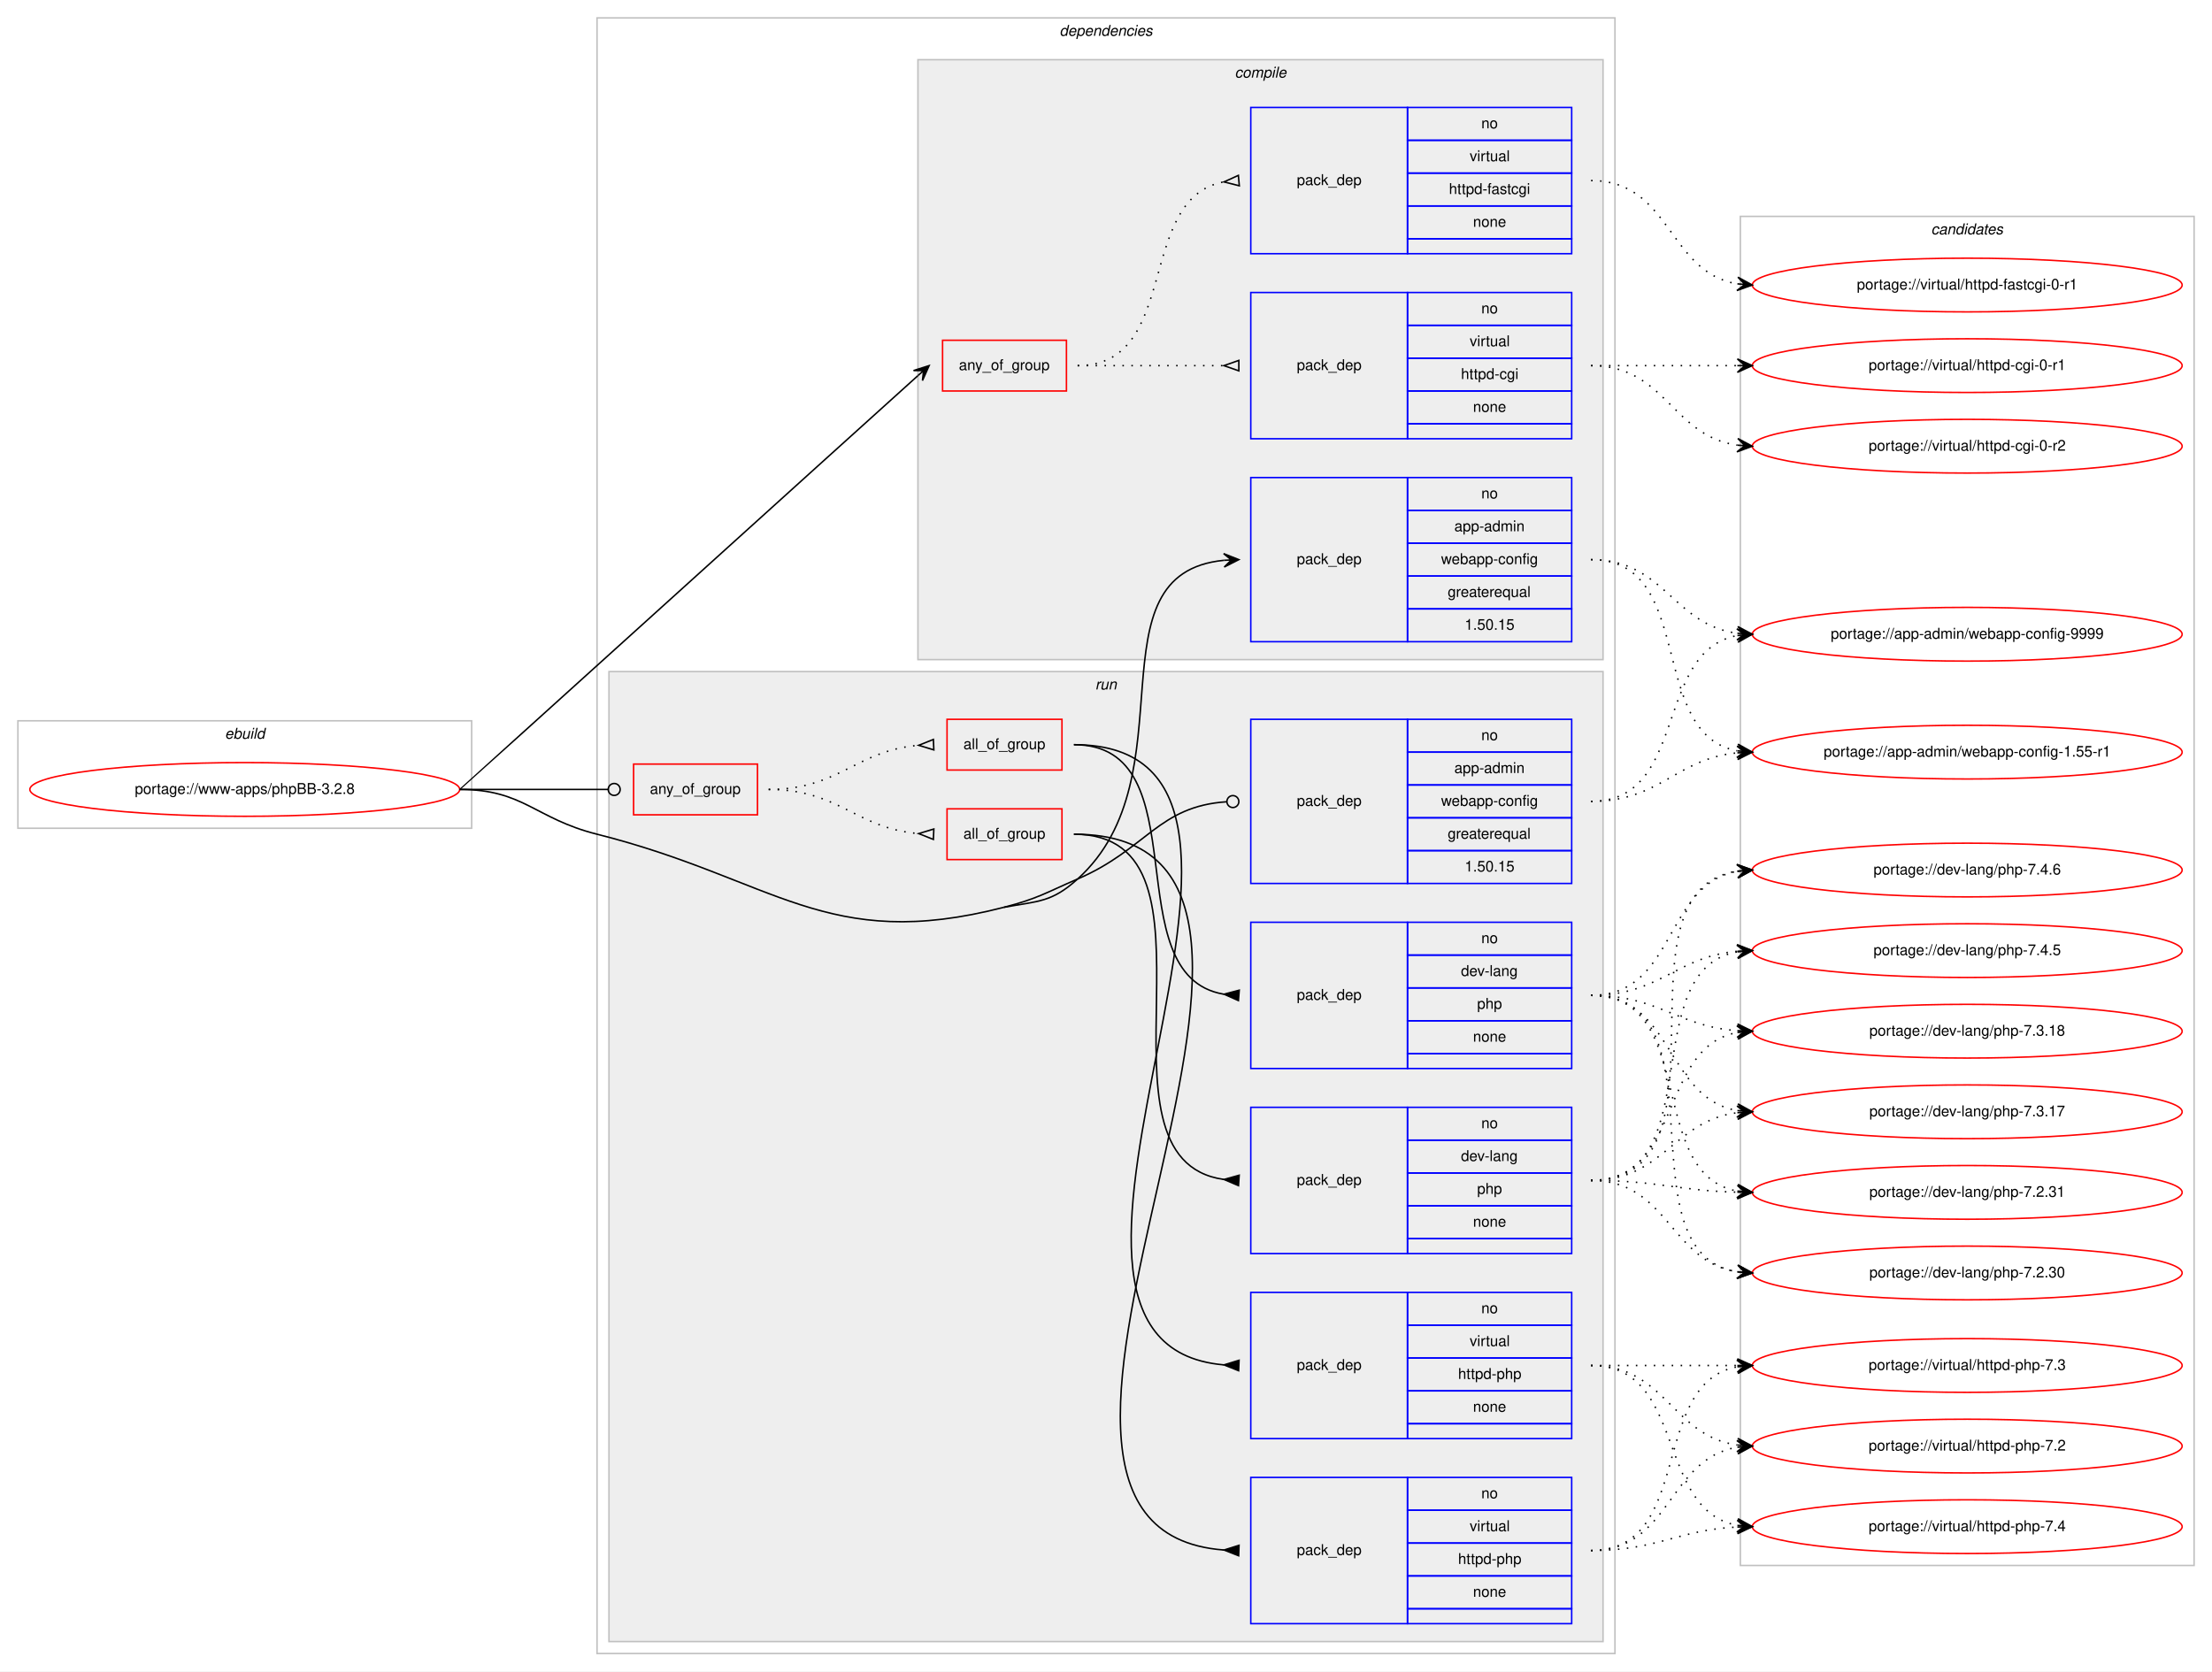
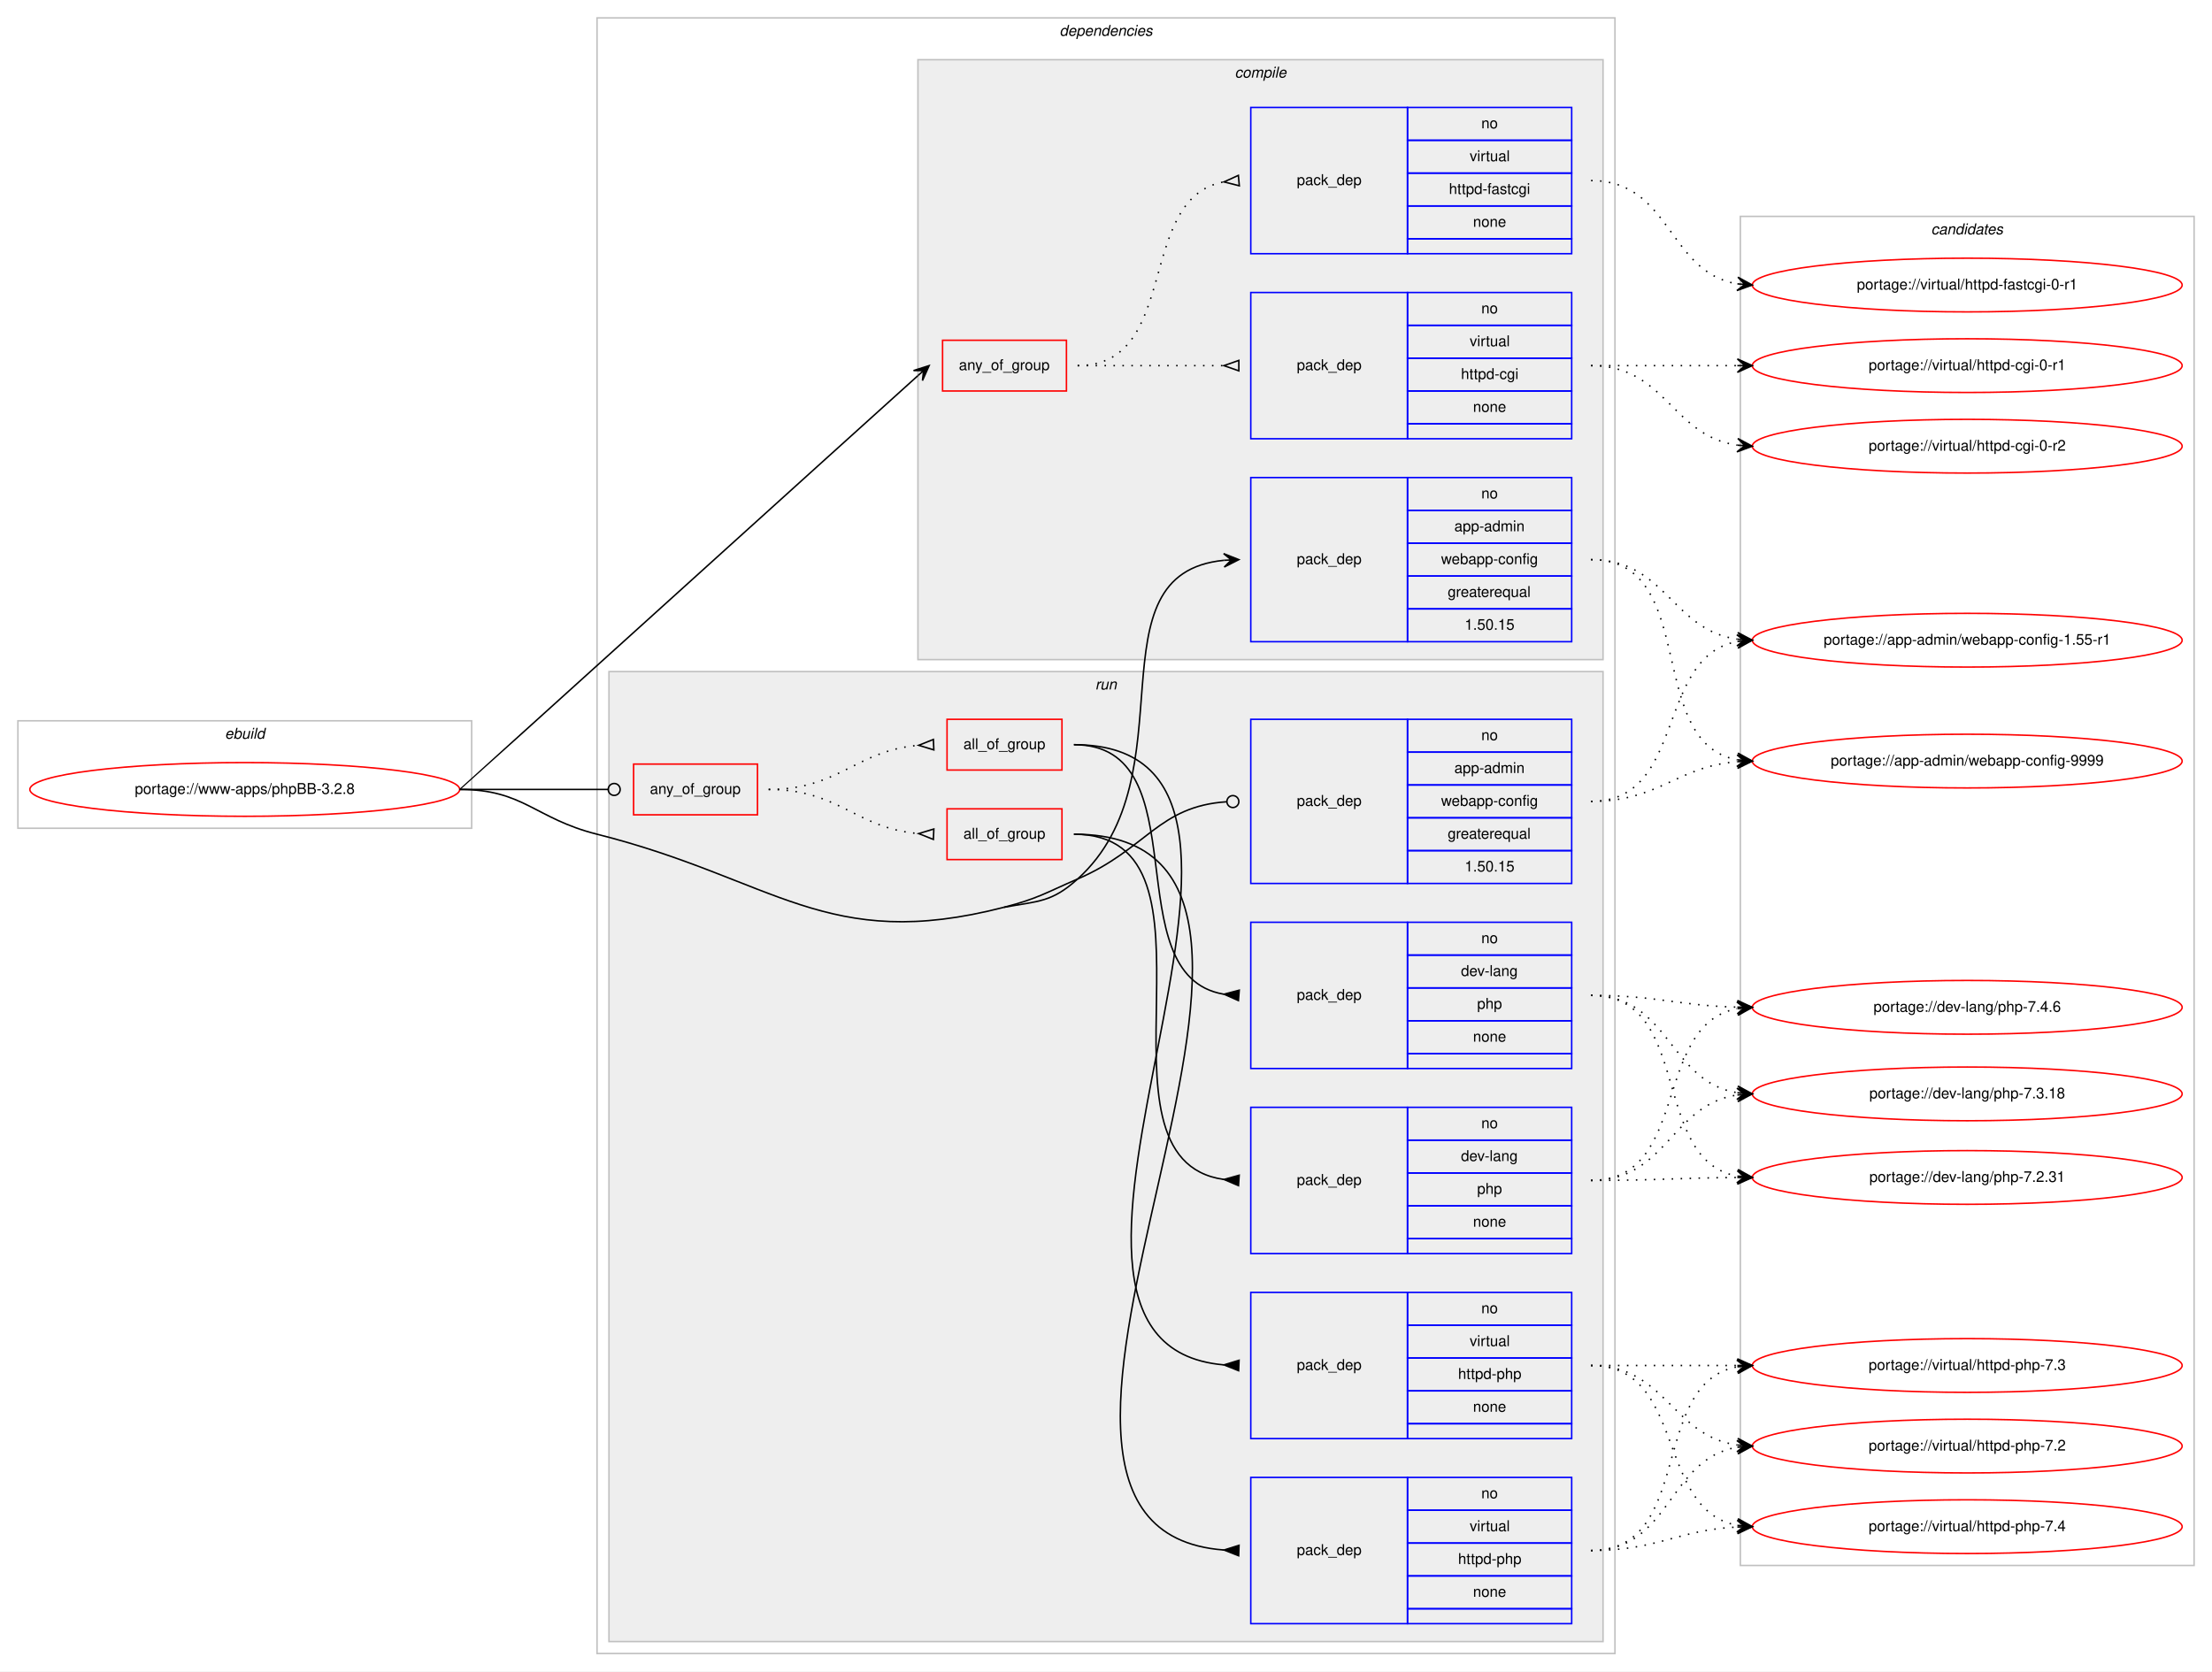
<svg xmlns="http://www.w3.org/2000/svg" xmlns:xlink="http://www.w3.org/1999/xlink" width="1482pt" height="1120pt" viewBox="0.00 0.00 1482.00 1120.00">
  <g id="graph0" class="graph" transform="scale(1 1) rotate(0) translate(4 1116)">
    <polygon fill="#ffffff" stroke="transparent" points="-4,4 -4,-1116 1478,-1116 1478,4 -4,4" />
    <g id="clust1" class="cluster">
      <polygon fill="none" stroke="#c0c0c0" points="8,-561 8,-633 312,-633 312,-561 8,-561" />
      <text text-anchor="start" x="146.663" y="-621" font-family="Helvetica,sans-Serif" font-style="italic" font-size="10.00" fill="#000000">ebuild</text>
    </g>
    <g id="clust2" class="cluster">
      <polygon fill="none" stroke="#c0c0c0" points="396,-8 396,-1104 1078,-1104 1078,-8 396,-8" />
      <text text-anchor="start" x="705.875" y="-1092" font-family="Helvetica,sans-Serif" font-style="italic" font-size="10.00" fill="#000000">dependencies</text>
    </g>
    <g id="clust3" class="cluster">
      <polygon fill="#eeeeee" stroke="#c0c0c0" points="611,-674 611,-1076 1070,-1076 1070,-674 611,-674" />
      <text text-anchor="start" x="823.278" y="-1064" font-family="Helvetica,sans-Serif" font-style="italic" font-size="10.00" fill="#000000">compile</text>
    </g>
    <g id="clust9" class="cluster">
      <polygon fill="#eeeeee" stroke="#c0c0c0" points="404,-16 404,-666 1070,-666 1070,-16 404,-16" />
      <text text-anchor="start" x="729.777" y="-654" font-family="Helvetica,sans-Serif" font-style="italic" font-size="10.00" fill="#000000">run</text>
    </g>
    <g id="clust18" class="cluster">
      <polygon fill="none" stroke="#c0c0c0" points="1162,-67 1162,-971 1466,-971 1466,-67 1162,-67" />
      <text text-anchor="start" x="1289.824" y="-959" font-family="Helvetica,sans-Serif" font-style="italic" font-size="10.00" fill="#000000">candidates</text>
    </g>
    <g id="node1" class="node">
      <g id="a_node1">
        <a xlink:href="../www-apps/phpBB-3.2.8.svg" xlink:title="portage://www-apps/phpBB-3.2.8">
          <ellipse fill="none" stroke="#ff0000" cx="160" cy="-587" rx="144" ry="18" />
          <text text-anchor="middle" x="160" y="-584" font-family="Helvetica,sans-Serif" font-size="10.00" fill="#000000">portage://www-apps/phpBB-3.2.8</text>
        </a>
      </g>
    </g>
    <g id="node2" class="node">
      <polygon fill="none" stroke="#ff0000" points="627.5,-854 627.5,-888 710.5,-888 710.5,-854 627.5,-854" />
      <text text-anchor="start" x="638.431" y="-868" font-family="Helvetica,sans-Serif" font-size="10.00" fill="#000000">any_of_group</text>
    </g>
    <g id="edge3" class="edge">
      <path fill="none" stroke="#000000" d="M304,-587C304.334,-587 563.168,-821.253 610.961,-864.26" />
      <polygon fill="#000000" stroke="#000000" points="618.5,-871 608.046,-867.69 614.773,-867.668 611.045,-864.335 611.045,-864.335 611.045,-864.335 614.773,-867.668 614.044,-860.98 618.5,-871 618.5,-871" />
    </g>
    <g id="node5" class="node">
      <polygon fill="none" stroke="#0000ff" points="834,-686 834,-796 939,-796 939,-686 834,-686" />
      <text text-anchor="start" x="864.823" y="-738" font-family="Helvetica,sans-Serif" font-size="10.00" fill="#000000">pack_dep</text>
      <polygon fill="none" stroke="#0000ff" points="939,-774 939,-796 1049,-796 1049,-774 939,-774" />
      <text text-anchor="start" x="988.441" y="-782" font-family="Helvetica,sans-Serif" font-size="10.00" fill="#000000">no</text>
      <polygon fill="none" stroke="#0000ff" points="939,-752 939,-774 1049,-774 1049,-752 939,-752" />
      <text text-anchor="start" x="970.385" y="-760" font-family="Helvetica,sans-Serif" font-size="10.00" fill="#000000">app-admin</text>
      <polygon fill="none" stroke="#0000ff" points="939,-730 939,-752 1049,-752 1049,-730 939,-730" />
      <text text-anchor="start" x="961.491" y="-738" font-family="Helvetica,sans-Serif" font-size="10.00" fill="#000000">webapp-config</text>
      <polygon fill="none" stroke="#0000ff" points="939,-708 939,-730 1049,-730 1049,-708 939,-708" />
      <text text-anchor="start" x="965.936" y="-716" font-family="Helvetica,sans-Serif" font-size="10.00" fill="#000000">greaterequal</text>
      <polygon fill="none" stroke="#0000ff" points="939,-686 939,-708 1049,-708 1049,-686 939,-686" />
      <text text-anchor="start" x="977.323" y="-694" font-family="Helvetica,sans-Serif" font-size="10.00" fill="#000000">1.50.15</text>
    </g>
    <g id="edge4" class="edge">
      <path fill="none" stroke="#000000" d="M668.5,-508C691.674,-512.277 700.518,-511.198 718,-527 794.411,-596.067 724.442,-731.611 815.984,-740.536" />
      <polygon fill="#000000" stroke="#000000" points="826,-741 815.803,-745.033 821.005,-740.769 816.011,-740.537 816.011,-740.537 816.011,-740.537 821.005,-740.769 816.219,-736.042 826,-741 826,-741" />
    </g>
    <g id="node6" class="node">
      <polygon fill="none" stroke="#ff0000" points="420.5,-570 420.5,-604 503.5,-604 503.5,-570 420.5,-570" />
      <text text-anchor="start" x="431.43" y="-584" font-family="Helvetica,sans-Serif" font-size="10.00" fill="#000000">any_of_group</text>
    </g>
    <g id="edge11" class="edge">
      <path fill="none" stroke="#000000" d="M304,-587C348.978,-587 362.2,-587 403.456,-587" />
      <ellipse fill="none" stroke="#000000" cx="407.5" cy="-587" rx="4" ry="4" />
    </g>
    <g id="node13" class="node">
      <polygon fill="none" stroke="#0000ff" points="834,-524 834,-634 939,-634 939,-524 834,-524" />
      <text text-anchor="start" x="864.823" y="-576" font-family="Helvetica,sans-Serif" font-size="10.00" fill="#000000">pack_dep</text>
      <polygon fill="none" stroke="#0000ff" points="939,-612 939,-634 1049,-634 1049,-612 939,-612" />
      <text text-anchor="start" x="988.441" y="-620" font-family="Helvetica,sans-Serif" font-size="10.00" fill="#000000">no</text>
      <polygon fill="none" stroke="#0000ff" points="939,-590 939,-612 1049,-612 1049,-590 939,-590" />
      <text text-anchor="start" x="970.385" y="-598" font-family="Helvetica,sans-Serif" font-size="10.00" fill="#000000">app-admin</text>
      <polygon fill="none" stroke="#0000ff" points="939,-568 939,-590 1049,-590 1049,-568 939,-568" />
      <text text-anchor="start" x="961.491" y="-576" font-family="Helvetica,sans-Serif" font-size="10.00" fill="#000000">webapp-config</text>
      <polygon fill="none" stroke="#0000ff" points="939,-546 939,-568 1049,-568 1049,-546 939,-546" />
      <text text-anchor="start" x="965.936" y="-554" font-family="Helvetica,sans-Serif" font-size="10.00" fill="#000000">greaterequal</text>
      <polygon fill="none" stroke="#0000ff" points="939,-524 939,-546 1049,-546 1049,-524 939,-524" />
      <text text-anchor="start" x="977.323" y="-532" font-family="Helvetica,sans-Serif" font-size="10.00" fill="#000000">1.50.15</text>
    </g>
    <g id="edge12" class="edge">
      <path fill="none" stroke="#000000" d="M668.5,-508C691.32,-513.878 696.366,-517.659 718,-527 764.33,-547.005 771.993,-575.77 817.955,-578.748" />
      <ellipse fill="none" stroke="#000000" cx="822.002" cy="-578.875" rx="4" ry="4" />
      <path fill="none" stroke="#000000" d="M304,-587C347.008,-587 354.293,-567.497 396,-557 515.332,-526.966 549.336,-477.308 668.5,-508" />
    </g>
    <g id="node3" class="node">
      <polygon fill="none" stroke="#0000ff" points="834,-822 834,-920 939,-920 939,-822 834,-822" />
      <text text-anchor="start" x="864.823" y="-868" font-family="Helvetica,sans-Serif" font-size="10.00" fill="#000000">pack_dep</text>
      <polygon fill="none" stroke="#0000ff" points="939,-898 939,-920 1049,-920 1049,-898 939,-898" />
      <text text-anchor="start" x="988.441" y="-906" font-family="Helvetica,sans-Serif" font-size="10.00" fill="#000000">no</text>
      <polygon fill="none" stroke="#0000ff" points="939,-876 939,-898 1049,-898 1049,-876 939,-876" />
      <text text-anchor="start" x="980.668" y="-884" font-family="Helvetica,sans-Serif" font-size="10.00" fill="#000000">virtual</text>
      <polygon fill="none" stroke="#0000ff" points="939,-854 939,-876 1049,-876 1049,-854 939,-854" />
      <text text-anchor="start" x="974.829" y="-862" font-family="Helvetica,sans-Serif" font-size="10.00" fill="#000000">httpd-cgi</text>
      <polygon fill="none" stroke="#0000ff" points="939,-832 939,-854 1049,-854 1049,-832 939,-832" />
      <text text-anchor="start" x="982.882" y="-840" font-family="Helvetica,sans-Serif" font-size="10.00" fill="#000000">none</text>
      <polygon fill="none" stroke="#0000ff" points="939,-822 939,-832 1049,-832 1049,-822 939,-822" />
    </g>
    <g id="edge1" class="edge">
      <path fill="none" stroke="#000000" stroke-dasharray="1,5" d="M718,-871C762.438,-871 776.02,-871 815.878,-871" />
      <polygon fill="none" stroke="#000000" points="826,-874.5 816,-871 826,-867.5 826,-874.5" />
    </g>
    <g id="node4" class="node">
      <polygon fill="none" stroke="#0000ff" points="834,-946 834,-1044 939,-1044 939,-946 834,-946" />
      <text text-anchor="start" x="864.823" y="-992" font-family="Helvetica,sans-Serif" font-size="10.00" fill="#000000">pack_dep</text>
      <polygon fill="none" stroke="#0000ff" points="939,-1022 939,-1044 1049,-1044 1049,-1022 939,-1022" />
      <text text-anchor="start" x="988.441" y="-1030" font-family="Helvetica,sans-Serif" font-size="10.00" fill="#000000">no</text>
      <polygon fill="none" stroke="#0000ff" points="939,-1000 939,-1022 1049,-1022 1049,-1000 939,-1000" />
      <text text-anchor="start" x="980.668" y="-1008" font-family="Helvetica,sans-Serif" font-size="10.00" fill="#000000">virtual</text>
      <polygon fill="none" stroke="#0000ff" points="939,-978 939,-1000 1049,-1000 1049,-978 939,-978" />
      <text text-anchor="start" x="966.77" y="-986" font-family="Helvetica,sans-Serif" font-size="10.00" fill="#000000">httpd-fastcgi</text>
      <polygon fill="none" stroke="#0000ff" points="939,-956 939,-978 1049,-978 1049,-956 939,-956" />
      <text text-anchor="start" x="982.882" y="-964" font-family="Helvetica,sans-Serif" font-size="10.00" fill="#000000">none</text>
      <polygon fill="none" stroke="#0000ff" points="939,-946 939,-956 1049,-956 1049,-946 939,-946" />
    </g>
    <g id="edge2" class="edge">
      <path fill="none" stroke="#000000" stroke-dasharray="1,5" d="M718,-871C787.372,-871 756.506,-982.726 815.698,-994.073" />
      <polygon fill="none" stroke="#000000" points="825.686,-998.486 816.04,-994.104 826.314,-991.514 825.686,-998.486" />
    </g>
    <g id="node14" class="node">
      <g id="a_node14">
        <a xlink:href="../virtual/httpd-cgi-0-r2.svg" xlink:title="portage://virtual/httpd-cgi-0-r2">
          <ellipse fill="none" stroke="#ff0000" cx="1314" cy="-817" rx="144" ry="18" />
          <text text-anchor="middle" x="1314" y="-814" font-family="Helvetica,sans-Serif" font-size="10.00" fill="#000000">portage://virtual/httpd-cgi-0-r2</text>
        </a>
      </g>
    </g>
    <g id="edge13" class="edge">
      <path fill="none" stroke="#000000" stroke-dasharray="1,5" d="M1062,-871C1112.102,-871 1116.012,-823.934 1159.979,-817.683" />
      <polygon fill="#000000" stroke="#000000" points="1170,-817 1160.329,-822.169 1165.012,-817.34 1160.023,-817.68 1160.023,-817.68 1160.023,-817.68 1165.012,-817.34 1159.717,-813.19 1170,-817 1170,-817" />
    </g>
    <g id="node15" class="node">
      <g id="a_node15">
        <a xlink:href="../virtual/httpd-cgi-0-r1.svg" xlink:title="portage://virtual/httpd-cgi-0-r1">
          <ellipse fill="none" stroke="#ff0000" cx="1314" cy="-871" rx="144" ry="18" />
          <text text-anchor="middle" x="1314" y="-868" font-family="Helvetica,sans-Serif" font-size="10.00" fill="#000000">portage://virtual/httpd-cgi-0-r1</text>
        </a>
      </g>
    </g>
    <g id="edge14" class="edge">
      <path fill="none" stroke="#000000" stroke-dasharray="1,5" d="M1062,-871C1106.438,-871 1120.02,-871 1159.878,-871" />
      <polygon fill="#000000" stroke="#000000" points="1170,-871 1160,-875.5 1165,-871 1160,-871 1160,-871 1160,-871 1165,-871 1160,-866.5 1170,-871 1170,-871" />
    </g>
    <g id="node16" class="node">
      <g id="a_node16">
        <a xlink:href="../virtual/httpd-fastcgi-0-r1.svg" xlink:title="portage://virtual/httpd-fastcgi-0-r1">
          <ellipse fill="none" stroke="#ff0000" cx="1314" cy="-925" rx="144" ry="18" />
          <text text-anchor="middle" x="1314" y="-922" font-family="Helvetica,sans-Serif" font-size="10.00" fill="#000000">portage://virtual/httpd-fastcgi-0-r1</text>
        </a>
      </g>
    </g>
    <g id="edge15" class="edge">
      <path fill="none" stroke="#000000" stroke-dasharray="1,5" d="M1062,-995C1115.626,-995 1113.351,-933.477 1159.989,-925.786" />
      <polygon fill="#000000" stroke="#000000" points="1170,-925 1160.383,-930.269 1165.015,-925.391 1160.031,-925.783 1160.031,-925.783 1160.031,-925.783 1165.015,-925.391 1159.678,-921.297 1170,-925 1170,-925" />
    </g>
    <g id="node17" class="node">
      <g id="a_node17">
        <a xlink:href="../app-admin/webapp-config-9999.svg" xlink:title="portage://app-admin/webapp-config-9999">
-           <ellipse fill="none" stroke="#ff0000" cx="1314" cy="-691" rx="144" ry="18" />
-           <text text-anchor="middle" x="1314" y="-688" font-family="Helvetica,sans-Serif" font-size="10.00" fill="#000000">portage://app-admin/webapp-config-9999</text>
+           <ellipse fill="none" stroke="#ff0000" cx="1314" cy="-606" rx="144" ry="18" />
+           <text text-anchor="middle" x="1314" y="-603" font-family="Helvetica,sans-Serif" font-size="10.00" fill="#000000">portage://app-admin/webapp-config-9999</text>
        </a>
      </g>
    </g>
    <g id="edge16" class="edge">
-       <path fill="none" stroke="#000000" stroke-dasharray="1,5" d="M1062,-741C1111.279,-741 1116.566,-697.602 1159.831,-691.669" />
-       <polygon fill="#000000" stroke="#000000" points="1170,-691 1160.317,-696.147 1165.011,-691.328 1160.022,-691.657 1160.022,-691.657 1160.022,-691.657 1165.011,-691.328 1159.726,-687.166 1170,-691 1170,-691" />
+       <path fill="none" stroke="#000000" stroke-dasharray="1,5" d="M1062,-741C1135.236,-741 1097.175,-618.36 1159.977,-606.862" />
+       <polygon fill="#000000" stroke="#000000" points="1170,-606 1160.422,-611.341 1165.018,-606.428 1160.037,-606.857 1160.037,-606.857 1160.037,-606.857 1165.018,-606.428 1159.651,-602.374 1170,-606 1170,-606" />
    </g>
    <g id="node18" class="node">
      <g id="a_node18">
        <a xlink:href="../app-admin/webapp-config-1.55-r1.svg" xlink:title="portage://app-admin/webapp-config-1.55-r1">
-           <ellipse fill="none" stroke="#ff0000" cx="1314" cy="-612" rx="144" ry="18" />
-           <text text-anchor="middle" x="1314" y="-609" font-family="Helvetica,sans-Serif" font-size="10.00" fill="#000000">portage://app-admin/webapp-config-1.55-r1</text>
+           <ellipse fill="none" stroke="#ff0000" cx="1314" cy="-687" rx="144" ry="18" />
+           <text text-anchor="middle" x="1314" y="-684" font-family="Helvetica,sans-Serif" font-size="10.00" fill="#000000">portage://app-admin/webapp-config-1.55-r1</text>
        </a>
      </g>
    </g>
    <g id="edge17" class="edge">
-       <path fill="none" stroke="#000000" stroke-dasharray="1,5" d="M1062,-741C1133.123,-741 1099.006,-624.29 1159.852,-612.893" />
-       <polygon fill="#000000" stroke="#000000" points="1170,-612 1160.433,-617.359 1165.019,-612.438 1160.039,-612.876 1160.039,-612.876 1160.039,-612.876 1165.019,-612.438 1159.644,-608.394 1170,-612 1170,-612" />
+       <path fill="none" stroke="#000000" stroke-dasharray="1,5" d="M1062,-741C1112.102,-741 1116.012,-693.934 1159.979,-687.683" />
+       <polygon fill="#000000" stroke="#000000" points="1170,-687 1160.329,-692.169 1165.012,-687.34 1160.023,-687.68 1160.023,-687.68 1160.023,-687.68 1165.012,-687.34 1159.717,-683.19 1170,-687 1170,-687" />
    </g>
    <g id="node7" class="node">
      <polygon fill="none" stroke="#ff0000" points="630.5,-600 630.5,-634 707.5,-634 707.5,-600 630.5,-600" />
      <text text-anchor="start" x="641.491" y="-614" font-family="Helvetica,sans-Serif" font-size="10.00" fill="#000000">all_of_group</text>
    </g>
    <g id="edge7" class="edge">
      <path fill="none" stroke="#000000" stroke-dasharray="1,5" d="M511,-587C558.311,-587 569.176,-612.93 611.362,-616.576" />
      <polygon fill="none" stroke="#000000" points="621.354,-620.497 611.509,-616.582 621.646,-613.503 621.354,-620.497" />
    </g>
    <g id="node10" class="node">
      <polygon fill="none" stroke="#ff0000" points="630.5,-540 630.5,-574 707.5,-574 707.5,-540 630.5,-540" />
      <text text-anchor="start" x="641.491" y="-554" font-family="Helvetica,sans-Serif" font-size="10.00" fill="#000000">all_of_group</text>
    </g>
    <g id="edge10" class="edge">
      <path fill="none" stroke="#000000" stroke-dasharray="1,5" d="M511,-587C558.311,-587 569.176,-561.07 611.362,-557.424" />
      <polygon fill="none" stroke="#000000" points="621.646,-560.497 611.509,-557.418 621.354,-553.503 621.646,-560.497" />
    </g>
    <g id="node8" class="node">
      <polygon fill="none" stroke="#0000ff" points="834,-152 834,-250 939,-250 939,-152 834,-152" />
      <text text-anchor="start" x="864.823" y="-198" font-family="Helvetica,sans-Serif" font-size="10.00" fill="#000000">pack_dep</text>
      <polygon fill="none" stroke="#0000ff" points="939,-228 939,-250 1049,-250 1049,-228 939,-228" />
      <text text-anchor="start" x="988.441" y="-236" font-family="Helvetica,sans-Serif" font-size="10.00" fill="#000000">no</text>
      <polygon fill="none" stroke="#0000ff" points="939,-206 939,-228 1049,-228 1049,-206 939,-206" />
      <text text-anchor="start" x="980.668" y="-214" font-family="Helvetica,sans-Serif" font-size="10.00" fill="#000000">virtual</text>
      <polygon fill="none" stroke="#0000ff" points="939,-184 939,-206 1049,-206 1049,-184 939,-184" />
      <text text-anchor="start" x="972.88" y="-192" font-family="Helvetica,sans-Serif" font-size="10.00" fill="#000000">httpd-php</text>
      <polygon fill="none" stroke="#0000ff" points="939,-162 939,-184 1049,-184 1049,-162 939,-162" />
      <text text-anchor="start" x="982.882" y="-170" font-family="Helvetica,sans-Serif" font-size="10.00" fill="#000000">none</text>
      <polygon fill="none" stroke="#0000ff" points="939,-152 939,-162 1049,-162 1049,-152 939,-152" />
    </g>
    <g id="edge5" class="edge">
      <path fill="none" stroke="#000000" d="M715.5,-617C903.251,-617 644.638,-216.294 815.824,-201.424" />
      <polygon fill="#000000" stroke="#000000" points="826.146,-204.497 816.009,-201.417 825.854,-197.503 826.146,-204.497" />
    </g>
    <g id="node9" class="node">
      <polygon fill="none" stroke="#0000ff" points="834,-400 834,-498 939,-498 939,-400 834,-400" />
      <text text-anchor="start" x="864.823" y="-446" font-family="Helvetica,sans-Serif" font-size="10.00" fill="#000000">pack_dep</text>
      <polygon fill="none" stroke="#0000ff" points="939,-476 939,-498 1049,-498 1049,-476 939,-476" />
      <text text-anchor="start" x="988.441" y="-484" font-family="Helvetica,sans-Serif" font-size="10.00" fill="#000000">no</text>
      <polygon fill="none" stroke="#0000ff" points="939,-454 939,-476 1049,-476 1049,-454 939,-454" />
      <text text-anchor="start" x="974.828" y="-462" font-family="Helvetica,sans-Serif" font-size="10.00" fill="#000000">dev-lang</text>
      <polygon fill="none" stroke="#0000ff" points="939,-432 939,-454 1049,-454 1049,-432 939,-432" />
      <text text-anchor="start" x="985.662" y="-440" font-family="Helvetica,sans-Serif" font-size="10.00" fill="#000000">php</text>
      <polygon fill="none" stroke="#0000ff" points="939,-410 939,-432 1049,-432 1049,-410 939,-410" />
      <text text-anchor="start" x="982.882" y="-418" font-family="Helvetica,sans-Serif" font-size="10.00" fill="#000000">none</text>
      <polygon fill="none" stroke="#0000ff" points="939,-400 939,-410 1049,-410 1049,-400 939,-400" />
    </g>
    <g id="edge6" class="edge">
      <path fill="none" stroke="#000000" d="M715.5,-617C801.205,-617 741.963,-462.499 815.777,-449.825" />
      <polygon fill="#000000" stroke="#000000" points="826.282,-452.489 816.032,-449.804 825.718,-445.511 826.282,-452.489" />
    </g>
    <g id="node19" class="node">
      <g id="a_node19">
        <a xlink:href="../virtual/httpd-php-7.4.svg" xlink:title="portage://virtual/httpd-php-7.4">
          <ellipse fill="none" stroke="#ff0000" cx="1314" cy="-93" rx="144" ry="18" />
          <text text-anchor="middle" x="1314" y="-90" font-family="Helvetica,sans-Serif" font-size="10.00" fill="#000000">portage://virtual/httpd-php-7.4</text>
        </a>
      </g>
    </g>
    <g id="edge18" class="edge">
      <path fill="none" stroke="#000000" stroke-dasharray="1,5" d="M1062,-201C1126.303,-201 1104.78,-104.09 1160.031,-93.869" />
      <polygon fill="#000000" stroke="#000000" points="1170,-93 1160.429,-98.352 1165.019,-93.434 1160.038,-93.869 1160.038,-93.869 1160.038,-93.869 1165.019,-93.434 1159.647,-89.386 1170,-93 1170,-93" />
    </g>
    <g id="node20" class="node">
      <g id="a_node20">
        <a xlink:href="../virtual/httpd-php-7.3.svg" xlink:title="portage://virtual/httpd-php-7.3">
          <ellipse fill="none" stroke="#ff0000" cx="1314" cy="-201" rx="144" ry="18" />
          <text text-anchor="middle" x="1314" y="-198" font-family="Helvetica,sans-Serif" font-size="10.00" fill="#000000">portage://virtual/httpd-php-7.3</text>
        </a>
      </g>
    </g>
    <g id="edge19" class="edge">
      <path fill="none" stroke="#000000" stroke-dasharray="1,5" d="M1062,-201C1106.438,-201 1120.02,-201 1159.878,-201" />
      <polygon fill="#000000" stroke="#000000" points="1170,-201 1160,-205.5 1165,-201 1160,-201 1160,-201 1160,-201 1165,-201 1160,-196.5 1170,-201 1170,-201" />
    </g>
    <g id="node21" class="node">
      <g id="a_node21">
        <a xlink:href="../virtual/httpd-php-7.2.svg" xlink:title="portage://virtual/httpd-php-7.2">
          <ellipse fill="none" stroke="#ff0000" cx="1314" cy="-147" rx="144" ry="18" />
          <text text-anchor="middle" x="1314" y="-144" font-family="Helvetica,sans-Serif" font-size="10.00" fill="#000000">portage://virtual/httpd-php-7.2</text>
        </a>
      </g>
    </g>
    <g id="edge20" class="edge">
      <path fill="none" stroke="#000000" stroke-dasharray="1,5" d="M1062,-201C1112.102,-201 1116.012,-153.934 1159.979,-147.683" />
      <polygon fill="#000000" stroke="#000000" points="1170,-147 1160.329,-152.169 1165.012,-147.34 1160.023,-147.68 1160.023,-147.68 1160.023,-147.68 1165.012,-147.34 1159.717,-143.19 1170,-147 1170,-147" />
    </g>
    <g id="node22" class="node">
      <g id="a_node22">
        <a xlink:href="../dev-lang/php-7.4.6.svg" xlink:title="portage://dev-lang/php-7.4.6">
-           <ellipse fill="none" stroke="#ff0000" cx="1314" cy="-533" rx="144" ry="18" />
-           <text text-anchor="middle" x="1314" y="-530" font-family="Helvetica,sans-Serif" font-size="10.00" fill="#000000">portage://dev-lang/php-7.4.6</text>
+           <ellipse fill="none" stroke="#ff0000" cx="1314" cy="-441" rx="144" ry="18" />
+           <text text-anchor="middle" x="1314" y="-438" font-family="Helvetica,sans-Serif" font-size="10.00" fill="#000000">portage://dev-lang/php-7.4.6</text>
        </a>
      </g>
    </g>
    <g id="edge21" class="edge">
-       <path fill="none" stroke="#000000" stroke-dasharray="1,5" d="M1062,-449C1119.128,-449 1110.567,-523.136 1159.74,-532.114" />
-       <polygon fill="#000000" stroke="#000000" points="1170,-533 1159.65,-536.622 1165.019,-532.569 1160.037,-532.139 1160.037,-532.139 1160.037,-532.139 1165.019,-532.569 1160.425,-527.656 1170,-533 1170,-533" />
+       <path fill="none" stroke="#000000" stroke-dasharray="1,5" d="M1062,-449C1106.559,-449 1119.926,-442.143 1159.855,-441.126" />
+       <polygon fill="#000000" stroke="#000000" points="1170,-441 1160.056,-445.624 1165,-441.062 1160.001,-441.124 1160.001,-441.124 1160.001,-441.124 1165,-441.062 1159.945,-436.624 1170,-441 1170,-441" />
    </g>
    <g id="node23" class="node">
      <g id="a_node23">
-         <a xlink:href="../dev-lang/php-7.4.5.svg" xlink:title="portage://dev-lang/php-7.4.5">
-           <ellipse fill="none" stroke="#ff0000" cx="1314" cy="-479" rx="144" ry="18" />
-           <text text-anchor="middle" x="1314" y="-476" font-family="Helvetica,sans-Serif" font-size="10.00" fill="#000000">portage://dev-lang/php-7.4.5</text>
+         <a xlink:href="../dev-lang/php-7.3.18.svg" xlink:title="portage://dev-lang/php-7.3.18">
+           <ellipse fill="none" stroke="#ff0000" cx="1314" cy="-383" rx="144" ry="18" />
+           <text text-anchor="middle" x="1314" y="-380" font-family="Helvetica,sans-Serif" font-size="10.00" fill="#000000">portage://dev-lang/php-7.3.18</text>
        </a>
      </g>
    </g>
    <g id="edge22" class="edge">
-       <path fill="none" stroke="#000000" stroke-dasharray="1,5" d="M1062,-449C1108.217,-449 1118.757,-474.821 1159.818,-478.553" />
-       <polygon fill="#000000" stroke="#000000" points="1170,-479 1159.812,-483.057 1165.005,-478.781 1160.01,-478.561 1160.01,-478.561 1160.01,-478.561 1165.005,-478.781 1160.207,-474.065 1170,-479 1170,-479" />
+       <path fill="none" stroke="#000000" stroke-dasharray="1,5" d="M1062,-449C1114.628,-449 1114.075,-391.234 1159.848,-383.787" />
+       <polygon fill="#000000" stroke="#000000" points="1170,-383 1160.378,-388.26 1165.015,-383.387 1160.03,-383.773 1160.03,-383.773 1160.03,-383.773 1165.015,-383.387 1159.682,-379.287 1170,-383 1170,-383" />
    </g>
    <g id="node24" class="node">
      <g id="a_node24">
-         <a xlink:href="../dev-lang/php-7.3.18.svg" xlink:title="portage://dev-lang/php-7.3.18">
-           <ellipse fill="none" stroke="#ff0000" cx="1314" cy="-425" rx="144" ry="18" />
-           <text text-anchor="middle" x="1314" y="-422" font-family="Helvetica,sans-Serif" font-size="10.00" fill="#000000">portage://dev-lang/php-7.3.18</text>
+         <a xlink:href="../dev-lang/php-7.2.31.svg" xlink:title="portage://dev-lang/php-7.2.31">
+           <ellipse fill="none" stroke="#ff0000" cx="1314" cy="-327" rx="144" ry="18" />
+           <text text-anchor="middle" x="1314" y="-324" font-family="Helvetica,sans-Serif" font-size="10.00" fill="#000000">portage://dev-lang/php-7.2.31</text>
        </a>
      </g>
    </g>
    <g id="edge23" class="edge">
-       <path fill="none" stroke="#000000" stroke-dasharray="1,5" d="M1062,-449C1107.618,-449 1119.227,-428.343 1159.929,-425.358" />
-       <polygon fill="#000000" stroke="#000000" points="1170,-425 1160.166,-429.852 1165.003,-425.178 1160.006,-425.355 1160.006,-425.355 1160.006,-425.355 1165.003,-425.178 1159.846,-420.858 1170,-425 1170,-425" />
-     </g>
-     <g id="node25" class="node">
-       <g id="a_node25">
-         <a xlink:href="../dev-lang/php-7.3.17.svg" xlink:title="portage://dev-lang/php-7.3.17">
-           <ellipse fill="none" stroke="#ff0000" cx="1314" cy="-371" rx="144" ry="18" />
-           <text text-anchor="middle" x="1314" y="-368" font-family="Helvetica,sans-Serif" font-size="10.00" fill="#000000">portage://dev-lang/php-7.3.17</text>
-         </a>
-       </g>
-     </g>
-     <g id="edge24" class="edge">
-       <path fill="none" stroke="#000000" stroke-dasharray="1,5" d="M1062,-449C1117.625,-449 1111.797,-380.159 1159.98,-371.823" />
-       <polygon fill="#000000" stroke="#000000" points="1170,-371 1160.402,-376.304 1165.017,-371.409 1160.034,-371.819 1160.034,-371.819 1160.034,-371.819 1165.017,-371.409 1159.665,-367.334 1170,-371 1170,-371" />
-     </g>
-     <g id="node26" class="node">
-       <g id="a_node26">
-         <a xlink:href="../dev-lang/php-7.2.31.svg" xlink:title="portage://dev-lang/php-7.2.31">
-           <ellipse fill="none" stroke="#ff0000" cx="1314" cy="-317" rx="144" ry="18" />
-           <text text-anchor="middle" x="1314" y="-314" font-family="Helvetica,sans-Serif" font-size="10.00" fill="#000000">portage://dev-lang/php-7.2.31</text>
-         </a>
-       </g>
-     </g>
-     <g id="edge25" class="edge">
-       <path fill="none" stroke="#000000" stroke-dasharray="1,5" d="M1062,-449C1134.1,-449 1098.172,-329.576 1159.723,-317.913" />
-       <polygon fill="#000000" stroke="#000000" points="1170,-317 1160.438,-322.368 1165.02,-317.443 1160.039,-317.885 1160.039,-317.885 1160.039,-317.885 1165.02,-317.443 1159.641,-313.403 1170,-317 1170,-317" />
-     </g>
-     <g id="node27" class="node">
-       <g id="a_node27">
-         <a xlink:href="../dev-lang/php-7.2.30.svg" xlink:title="portage://dev-lang/php-7.2.30">
-           <ellipse fill="none" stroke="#ff0000" cx="1314" cy="-263" rx="144" ry="18" />
-           <text text-anchor="middle" x="1314" y="-260" font-family="Helvetica,sans-Serif" font-size="10.00" fill="#000000">portage://dev-lang/php-7.2.30</text>
-         </a>
-       </g>
-     </g>
-     <g id="edge26" class="edge">
-       <path fill="none" stroke="#000000" stroke-dasharray="1,5" d="M1062,-449C1153.858,-449 1080.634,-277.247 1159.595,-263.829" />
-       <polygon fill="#000000" stroke="#000000" points="1170,-263 1160.389,-268.28 1165.016,-263.397 1160.032,-263.795 1160.032,-263.795 1160.032,-263.795 1165.016,-263.397 1159.674,-259.309 1170,-263 1170,-263" />
+       <path fill="none" stroke="#000000" stroke-dasharray="1,5" d="M1062,-449C1130.738,-449 1101.043,-339.076 1159.784,-327.912" />
+       <polygon fill="#000000" stroke="#000000" points="1170,-327 1160.44,-332.371 1165.02,-327.445 1160.04,-327.889 1160.04,-327.889 1160.04,-327.889 1165.02,-327.445 1159.639,-323.407 1170,-327 1170,-327" />
    </g>
    <g id="node11" class="node">
      <polygon fill="none" stroke="#0000ff" points="834,-28 834,-126 939,-126 939,-28 834,-28" />
      <text text-anchor="start" x="864.823" y="-74" font-family="Helvetica,sans-Serif" font-size="10.00" fill="#000000">pack_dep</text>
      <polygon fill="none" stroke="#0000ff" points="939,-104 939,-126 1049,-126 1049,-104 939,-104" />
      <text text-anchor="start" x="988.441" y="-112" font-family="Helvetica,sans-Serif" font-size="10.00" fill="#000000">no</text>
      <polygon fill="none" stroke="#0000ff" points="939,-82 939,-104 1049,-104 1049,-82 939,-82" />
      <text text-anchor="start" x="980.668" y="-90" font-family="Helvetica,sans-Serif" font-size="10.00" fill="#000000">virtual</text>
      <polygon fill="none" stroke="#0000ff" points="939,-60 939,-82 1049,-82 1049,-60 939,-60" />
      <text text-anchor="start" x="972.88" y="-68" font-family="Helvetica,sans-Serif" font-size="10.00" fill="#000000">httpd-php</text>
      <polygon fill="none" stroke="#0000ff" points="939,-38 939,-60 1049,-60 1049,-38 939,-38" />
      <text text-anchor="start" x="982.882" y="-46" font-family="Helvetica,sans-Serif" font-size="10.00" fill="#000000">none</text>
      <polygon fill="none" stroke="#0000ff" points="939,-28 939,-38 1049,-38 1049,-28 939,-28" />
    </g>
    <g id="edge8" class="edge">
      <path fill="none" stroke="#000000" d="M715.5,-557C930.886,-557 617.494,-92.344 815.839,-77.37" />
      <polygon fill="#000000" stroke="#000000" points="826.127,-80.498 816.007,-77.364 825.873,-73.502 826.127,-80.498" />
    </g>
    <g id="node12" class="node">
      <polygon fill="none" stroke="#0000ff" points="834,-276 834,-374 939,-374 939,-276 834,-276" />
      <text text-anchor="start" x="864.823" y="-322" font-family="Helvetica,sans-Serif" font-size="10.00" fill="#000000">pack_dep</text>
      <polygon fill="none" stroke="#0000ff" points="939,-352 939,-374 1049,-374 1049,-352 939,-352" />
      <text text-anchor="start" x="988.441" y="-360" font-family="Helvetica,sans-Serif" font-size="10.00" fill="#000000">no</text>
      <polygon fill="none" stroke="#0000ff" points="939,-330 939,-352 1049,-352 1049,-330 939,-330" />
      <text text-anchor="start" x="974.828" y="-338" font-family="Helvetica,sans-Serif" font-size="10.00" fill="#000000">dev-lang</text>
      <polygon fill="none" stroke="#0000ff" points="939,-308 939,-330 1049,-330 1049,-308 939,-308" />
      <text text-anchor="start" x="985.662" y="-316" font-family="Helvetica,sans-Serif" font-size="10.00" fill="#000000">php</text>
      <polygon fill="none" stroke="#0000ff" points="939,-286 939,-308 1049,-308 1049,-286 939,-286" />
      <text text-anchor="start" x="982.882" y="-294" font-family="Helvetica,sans-Serif" font-size="10.00" fill="#000000">none</text>
      <polygon fill="none" stroke="#0000ff" points="939,-276 939,-286 1049,-286 1049,-276 939,-276" />
    </g>
    <g id="edge9" class="edge">
      <path fill="none" stroke="#000000" d="M715.5,-557C826.14,-557 718.934,-339.273 815.959,-325.666" />
      <polygon fill="#000000" stroke="#000000" points="826.231,-328.492 816.022,-325.661 825.769,-321.508 826.231,-328.492" />
    </g>
-     <g id="edge27" class="edge">
+     <g id="edge24" class="edge">
      <path fill="none" stroke="#000000" stroke-dasharray="1,5" d="M1062,-77C1106.922,-77 1119.643,-90.713 1159.786,-92.749" />
      <polygon fill="#000000" stroke="#000000" points="1170,-93 1159.892,-97.253 1165.002,-92.877 1160.003,-92.754 1160.003,-92.754 1160.003,-92.754 1165.002,-92.877 1160.114,-88.255 1170,-93 1170,-93" />
    </g>
-     <g id="edge28" class="edge">
+     <g id="edge25" class="edge">
      <path fill="none" stroke="#000000" stroke-dasharray="1,5" d="M1062,-77C1131.372,-77 1100.506,-188.726 1159.698,-200.073" />
      <polygon fill="#000000" stroke="#000000" points="1170,-201 1159.637,-204.586 1165.02,-200.552 1160.04,-200.104 1160.04,-200.104 1160.04,-200.104 1165.02,-200.552 1160.444,-195.622 1170,-201 1170,-201" />
    </g>
-     <g id="edge29" class="edge">
+     <g id="edge26" class="edge">
      <path fill="none" stroke="#000000" stroke-dasharray="1,5" d="M1062,-77C1115.626,-77 1113.351,-138.523 1159.989,-146.214" />
      <polygon fill="#000000" stroke="#000000" points="1170,-147 1159.678,-150.703 1165.015,-146.608 1160.031,-146.217 1160.031,-146.217 1160.031,-146.217 1165.015,-146.608 1160.383,-141.731 1170,-147 1170,-147" />
    </g>
+     <g id="edge27" class="edge">
+       <path fill="none" stroke="#000000" stroke-dasharray="1,5" d="M1062,-325C1128.727,-325 1102.739,-429.088 1159.688,-440.066" />
+       <polygon fill="#000000" stroke="#000000" points="1170,-441 1159.635,-444.58 1165.02,-440.549 1160.041,-440.098 1160.041,-440.098 1160.041,-440.098 1165.02,-440.549 1160.447,-435.616 1170,-441 1170,-441" />
+     </g>
+     <g id="edge28" class="edge">
+       <path fill="none" stroke="#000000" stroke-dasharray="1,5" d="M1062,-325C1112.866,-325 1115.4,-375.553 1159.847,-382.267" />
+       <polygon fill="#000000" stroke="#000000" points="1170,-383 1159.702,-386.768 1165.013,-382.64 1160.026,-382.279 1160.026,-382.279 1160.026,-382.279 1165.013,-382.64 1160.35,-377.791 1170,-383 1170,-383" />
+     </g>
+     <g id="edge29" class="edge">
+       <path fill="none" stroke="#000000" stroke-dasharray="1,5" d="M1062,-325C1106.445,-325 1120.014,-326.714 1159.877,-326.969" />
+       <polygon fill="#000000" stroke="#000000" points="1170,-327 1159.986,-331.469 1165,-326.984 1160,-326.969 1160,-326.969 1160,-326.969 1165,-326.984 1160.014,-322.469 1170,-327 1170,-327" />
+     </g>
    <g id="edge30" class="edge">
-       <path fill="none" stroke="#000000" stroke-dasharray="1,5" d="M1062,-325C1162.603,-325 1072.456,-519.024 1160.02,-532.288" />
-       <polygon fill="#000000" stroke="#000000" points="1170,-533 1159.705,-536.777 1165.013,-532.644 1160.025,-532.288 1160.025,-532.288 1160.025,-532.288 1165.013,-532.644 1160.346,-527.799 1170,-533 1170,-533" />
+       <path fill="none" stroke="#000000" stroke-dasharray="1,5" d="M1062,-579C1107.902,-579 1119.004,-602.239 1159.876,-605.597" />
+       <polygon fill="#000000" stroke="#000000" points="1170,-606 1159.829,-610.099 1165.004,-605.801 1160.008,-605.602 1160.008,-605.602 1160.008,-605.602 1165.004,-605.801 1160.187,-601.106 1170,-606 1170,-606" />
    </g>
    <g id="edge31" class="edge">
-       <path fill="none" stroke="#000000" stroke-dasharray="1,5" d="M1062,-325C1142.006,-325 1091.225,-466.05 1159.992,-478.171" />
-       <polygon fill="#000000" stroke="#000000" points="1170,-479 1159.663,-482.659 1165.017,-478.587 1160.034,-478.175 1160.034,-478.175 1160.034,-478.175 1165.017,-478.587 1160.405,-473.69 1170,-479 1170,-479" />
-     </g>
-     <g id="edge32" class="edge">
-       <path fill="none" stroke="#000000" stroke-dasharray="1,5" d="M1062,-325C1123.839,-325 1106.817,-414.362 1160.031,-424.135" />
-       <polygon fill="#000000" stroke="#000000" points="1170,-425 1159.649,-428.619 1165.019,-424.568 1160.037,-424.136 1160.037,-424.136 1160.037,-424.136 1165.019,-424.568 1160.426,-419.653 1170,-425 1170,-425" />
-     </g>
-     <g id="edge33" class="edge">
-       <path fill="none" stroke="#000000" stroke-dasharray="1,5" d="M1062,-325C1110.606,-325 1117.101,-364.926 1159.95,-370.385" />
-       <polygon fill="#000000" stroke="#000000" points="1170,-371 1159.744,-374.88 1165.009,-370.694 1160.019,-370.389 1160.019,-370.389 1160.019,-370.389 1165.009,-370.694 1160.294,-365.897 1170,-371 1170,-371" />
-     </g>
-     <g id="edge34" class="edge">
-       <path fill="none" stroke="#000000" stroke-dasharray="1,5" d="M1062,-325C1106.559,-325 1119.926,-318.143 1159.855,-317.126" />
-       <polygon fill="#000000" stroke="#000000" points="1170,-317 1160.056,-321.624 1165,-317.062 1160.001,-317.124 1160.001,-317.124 1160.001,-317.124 1165,-317.062 1159.945,-312.624 1170,-317 1170,-317" />
-     </g>
-     <g id="edge35" class="edge">
-       <path fill="none" stroke="#000000" stroke-dasharray="1,5" d="M1062,-325C1113.78,-325 1114.759,-270.735 1159.99,-263.74" />
-       <polygon fill="#000000" stroke="#000000" points="1170,-263 1160.359,-268.225 1165.014,-263.368 1160.027,-263.737 1160.027,-263.737 1160.027,-263.737 1165.014,-263.368 1159.696,-259.249 1170,-263 1170,-263" />
-     </g>
-     <g id="edge36" class="edge">
-       <path fill="none" stroke="#000000" stroke-dasharray="1,5" d="M1062,-579C1127.504,-579 1103.768,-679.499 1159.861,-690.098" />
-       <polygon fill="#000000" stroke="#000000" points="1170,-691 1159.641,-694.597 1165.02,-690.557 1160.039,-690.114 1160.039,-690.114 1160.039,-690.114 1165.02,-690.557 1160.438,-685.632 1170,-691 1170,-691" />
-     </g>
-     <g id="edge37" class="edge">
-       <path fill="none" stroke="#000000" stroke-dasharray="1,5" d="M1062,-579C1108.564,-579 1118.486,-607.403 1159.754,-611.508" />
-       <polygon fill="#000000" stroke="#000000" points="1170,-612 1159.796,-616.015 1165.006,-611.76 1160.012,-611.52 1160.012,-611.52 1160.012,-611.52 1165.006,-611.76 1160.227,-607.025 1170,-612 1170,-612" />
+       <path fill="none" stroke="#000000" stroke-dasharray="1,5" d="M1062,-579C1126.303,-579 1104.78,-675.91 1160.031,-686.131" />
+       <polygon fill="#000000" stroke="#000000" points="1170,-687 1159.647,-690.614 1165.019,-686.566 1160.038,-686.131 1160.038,-686.131 1160.038,-686.131 1165.019,-686.566 1160.429,-681.648 1170,-687 1170,-687" />
    </g>
  </g>
</svg>
